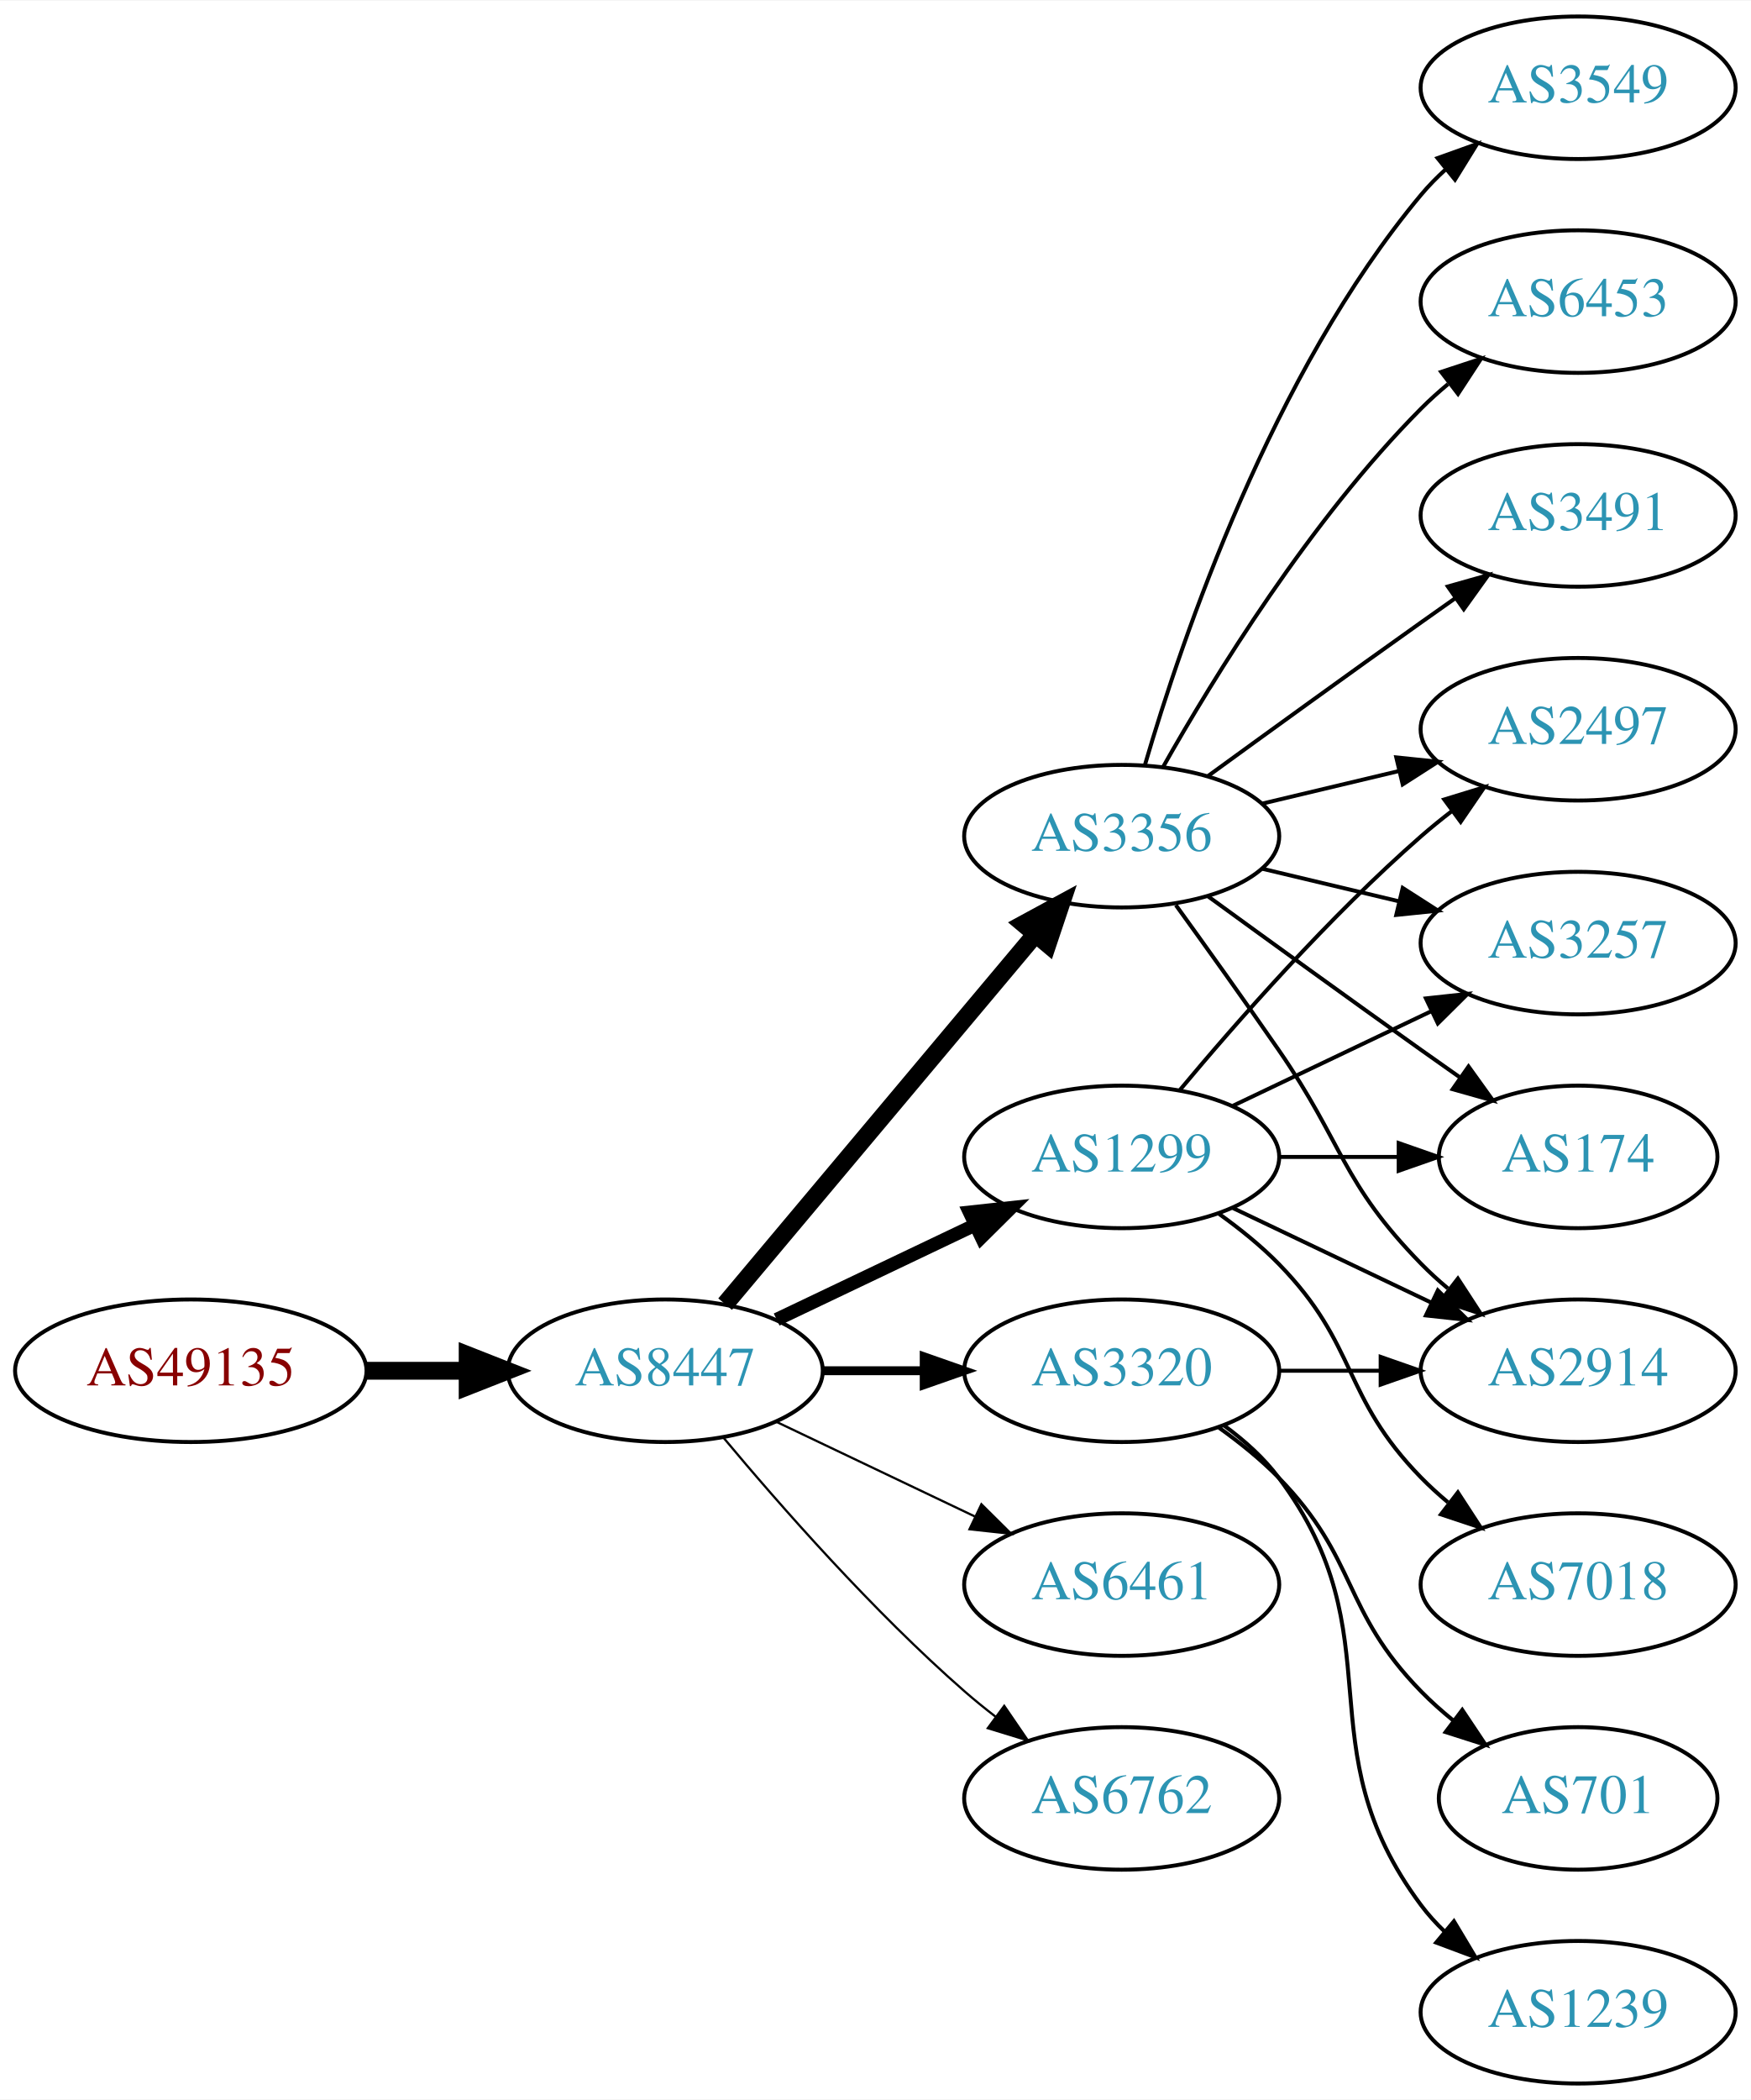
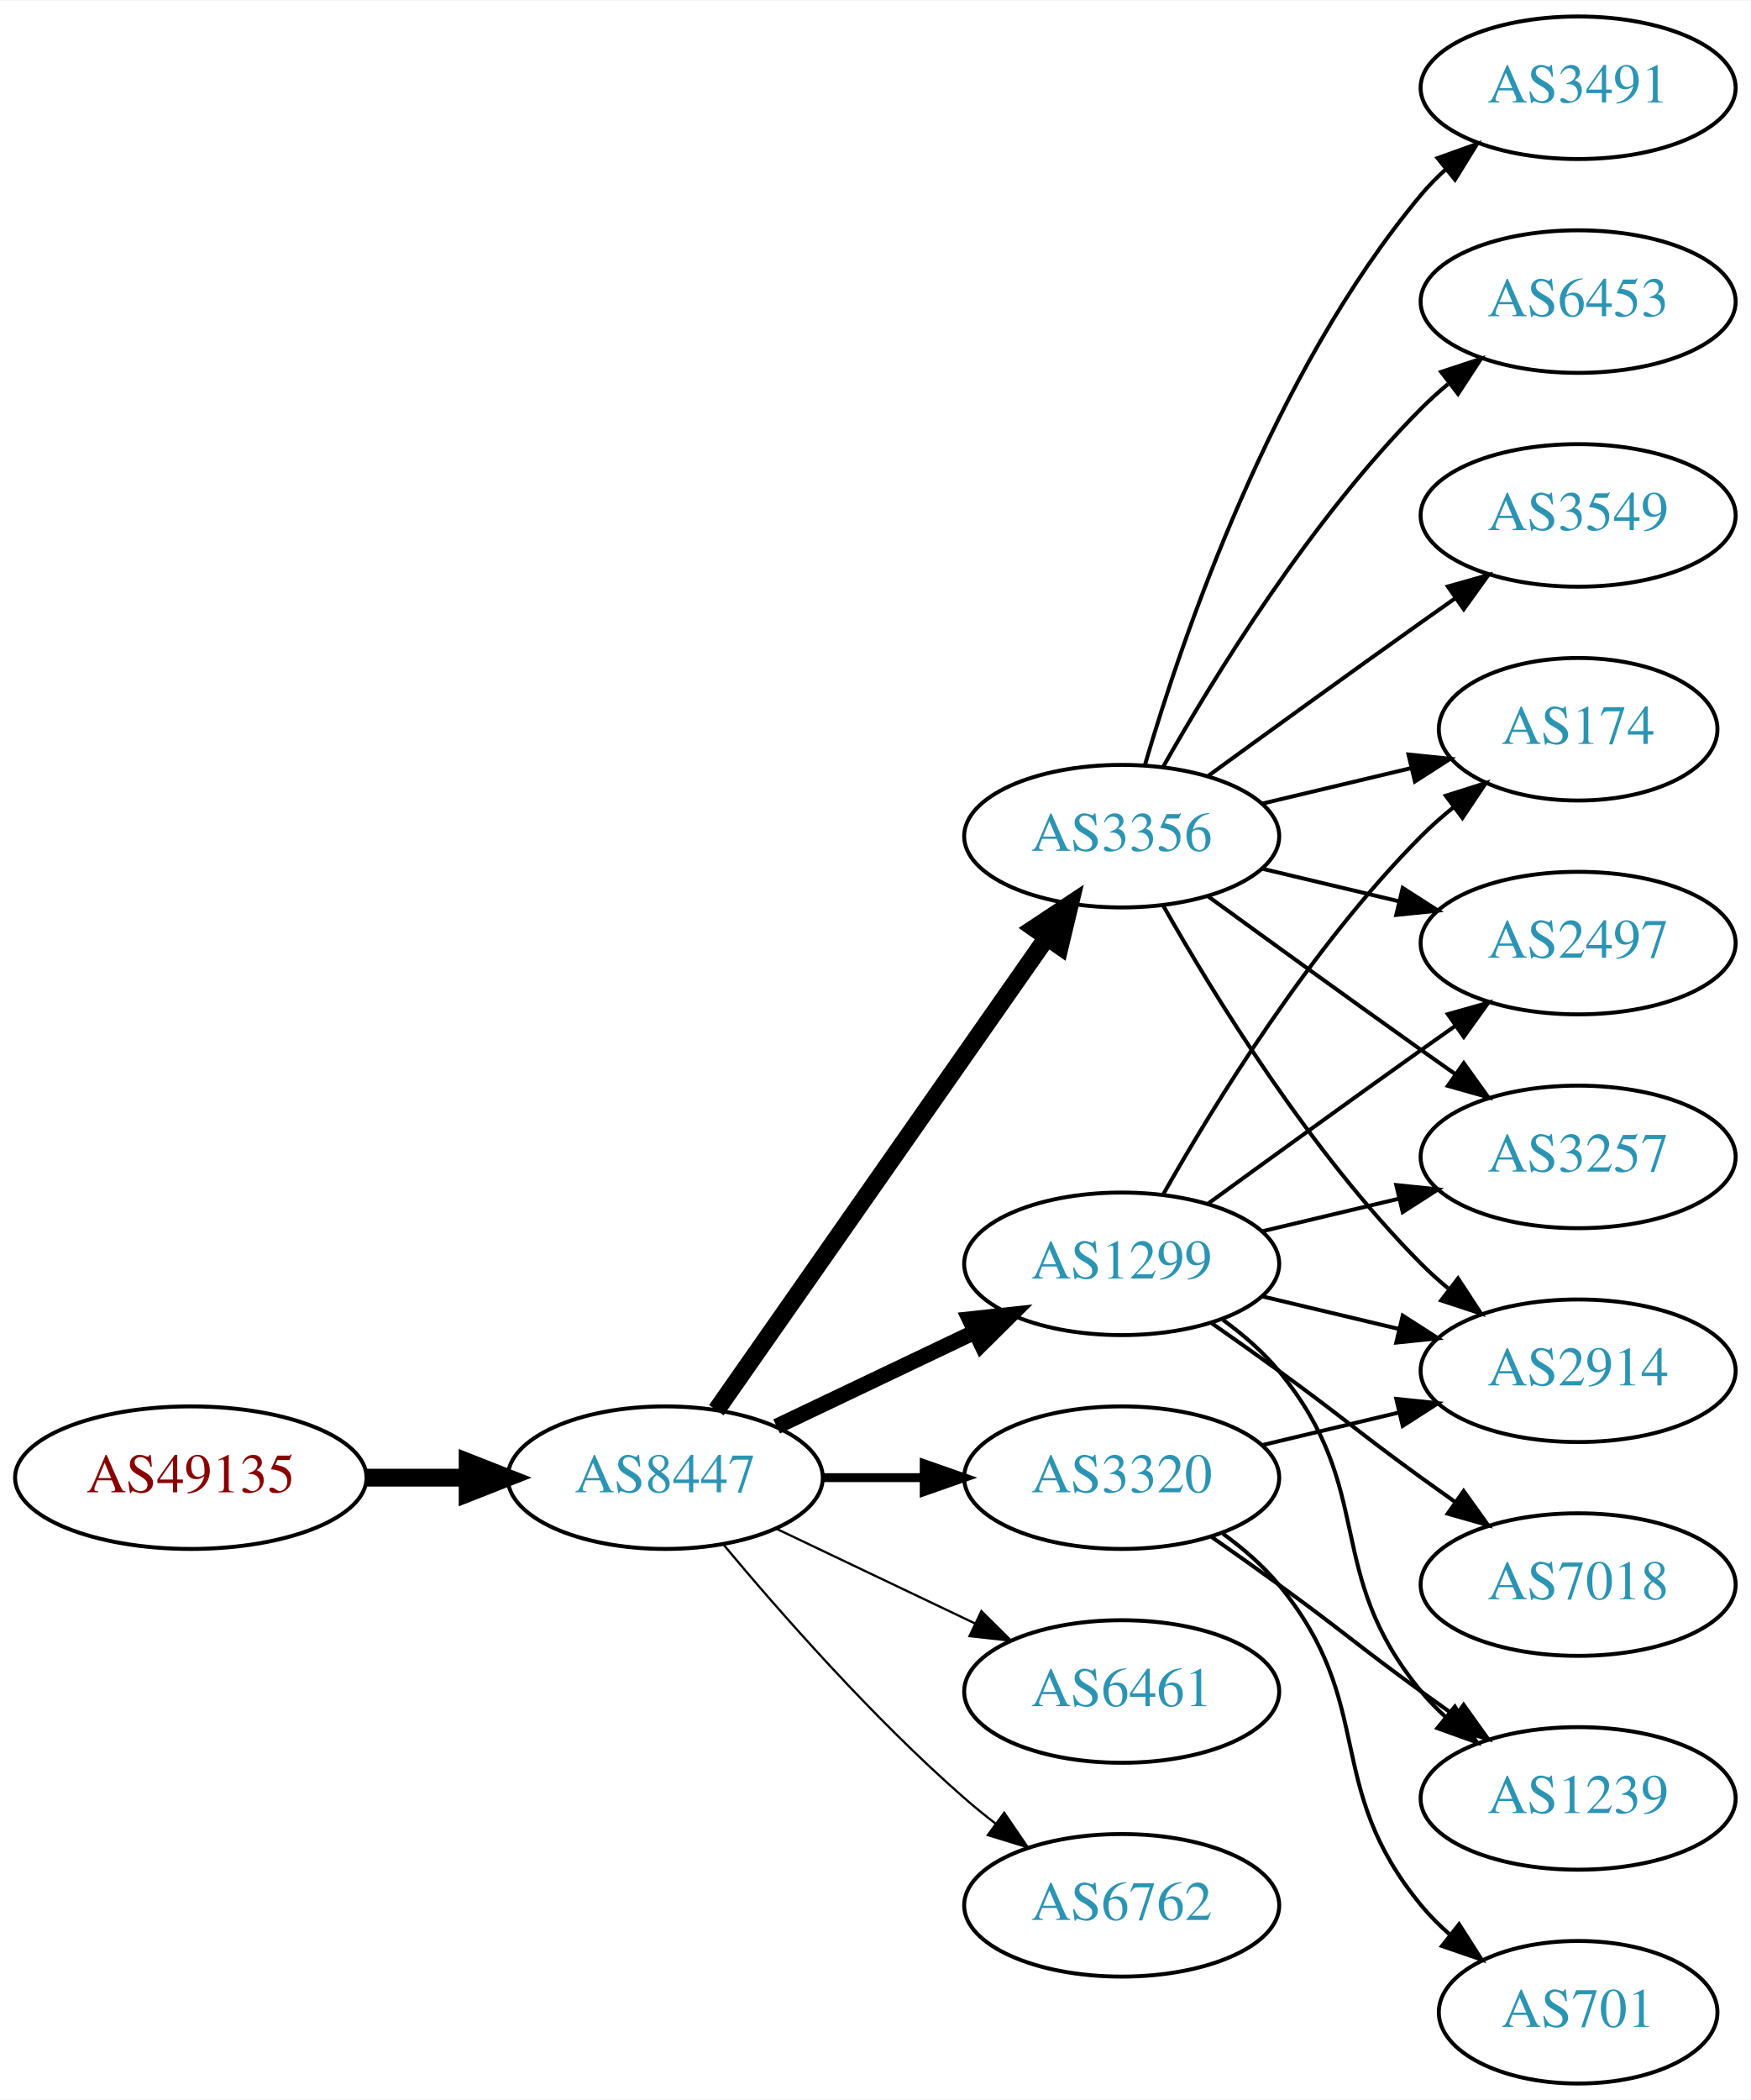
<svg xmlns="http://www.w3.org/2000/svg" xmlns:xlink="http://www.w3.org/1999/xlink" width="442pt" height="530pt" viewBox="0.00 0.00 442.27 530.00">
  <g id="graph0" class="graph" transform="scale(1 1) rotate(0) translate(4 526)">
    <polygon fill="white" stroke="none" points="-4,4 -4,-526 438.271,-526 438.271,4 -4,4" />
    <g id="node1" class="node">
      <g id="a_node1">
        <a xlink:href="/asn/49135" xlink:title="AS49135 ~ Wirtschaftskammer Oberoesterreich [AT]">
-           <ellipse fill="#ffffff" stroke="black" cx="44.196" cy="-180" rx="44.393" ry="18" />
-           <text text-anchor="middle" x="44.196" y="-176.3" font-family="Times,serif" font-size="14.00" fill="#880000">AS49135</text>
+           <ellipse fill="#ffffff" stroke="black" cx="44.196" cy="-153" rx="44.393" ry="18" />
+           <text text-anchor="middle" x="44.196" y="-149.3" font-family="Times,serif" font-size="14.00" fill="#880000">AS49135</text>
        </a>
      </g>
    </g>
    <g id="node2" class="node">
      <g id="a_node2">
        <a xlink:href="/asn/8447" xlink:title="AS8447 ~ A1 Telekom Austria AG [AT]">
-           <ellipse fill="#ffffff" stroke="black" cx="164.039" cy="-180" rx="39.794" ry="18" />
-           <text text-anchor="middle" x="164.039" y="-176.3" font-family="Times,serif" font-size="14.00" fill="#2c94b3">AS8447</text>
+           <ellipse fill="#ffffff" stroke="black" cx="164.039" cy="-153" rx="39.794" ry="18" />
+           <text text-anchor="middle" x="164.039" y="-149.3" font-family="Times,serif" font-size="14.00" fill="#2c94b3">AS8447</text>
        </a>
      </g>
    </g>
    <g id="edge1" class="edge">
-       <path fill="none" stroke="black" stroke-width="4.5" d="M88.407,-180C96.72,-180 105.482,-180 113.965,-180" />
-       <polygon fill="black" stroke="black" stroke-width="4.5" points="114.123,-183.938 124.123,-180 114.123,-176.063 114.123,-183.938" />
+       <path fill="none" stroke="black" stroke-width="4.5" d="M88.407,-153C96.72,-153 105.482,-153 113.965,-153" />
+       <polygon fill="black" stroke="black" stroke-width="4.5" points="114.123,-156.938 124.123,-153 114.123,-149.063 114.123,-156.938" />
    </g>
    <g id="node3" class="node">
      <g id="a_node3">
        <a xlink:href="/asn/3356" xlink:title="AS3356 ~ Level 3 Parent, LLC [US]">
          <ellipse fill="#ffffff" stroke="black" cx="279.332" cy="-315" rx="39.794" ry="18" />
          <text text-anchor="middle" x="279.332" y="-311.3" font-family="Times,serif" font-size="14.00" fill="#2c94b3">AS3356</text>
        </a>
      </g>
    </g>
    <g id="edge2" class="edge">
-       <path fill="none" stroke="black" stroke-width="4.5" d="M179.158,-196.825C198.833,-220.269 234.637,-262.934 257.415,-290.076" />
-       <polygon fill="black" stroke="black" stroke-width="4.5" points="254.59,-292.834 264.034,-297.963 260.622,-287.772 254.59,-292.834" />
+       <path fill="none" stroke="black" stroke-width="4.5" d="M176.949,-170.031C196.871,-198.517 237.06,-255.985 260.41,-289.374" />
+       <polygon fill="black" stroke="black" stroke-width="4.5" points="257.282,-291.772 266.24,-297.71 263.736,-287.258 257.282,-291.772" />
    </g>
    <g id="node4" class="node">
      <g id="a_node4">
        <a xlink:href="/asn/1299" xlink:title="AS1299 ~ Telia Carrier [EU]">
-           <ellipse fill="#ffffff" stroke="black" cx="279.332" cy="-234" rx="39.794" ry="18" />
-           <text text-anchor="middle" x="279.332" y="-230.3" font-family="Times,serif" font-size="14.00" fill="#2c94b3">AS1299</text>
+           <ellipse fill="#ffffff" stroke="black" cx="279.332" cy="-207" rx="39.794" ry="18" />
+           <text text-anchor="middle" x="279.332" y="-203.3" font-family="Times,serif" font-size="14.00" fill="#2c94b3">AS1299</text>
        </a>
      </g>
    </g>
    <g id="edge3" class="edge">
-       <path fill="none" stroke="black" stroke-width="3.375" d="M192.175,-192.934C207.169,-200.081 225.99,-209.052 242.213,-216.785" />
-       <polygon fill="black" stroke="black" stroke-width="3.375" points="240.884,-220.028 251.417,-221.171 243.895,-213.709 240.884,-220.028" />
+       <path fill="none" stroke="black" stroke-width="3.938" d="M192.175,-165.934C207.169,-173.081 225.99,-182.052 242.213,-189.785" />
+       <polygon fill="black" stroke="black" stroke-width="3.938" points="240.884,-193.028 251.417,-194.171 243.895,-186.709 240.884,-193.028" />
    </g>
    <g id="node5" class="node">
      <g id="a_node5">
-         <a xlink:href="/asn/3320" xlink:title="AS3320 ~ DTAG [DE]">
-           <ellipse fill="#ffffff" stroke="black" cx="279.332" cy="-180" rx="39.794" ry="18" />
-           <text text-anchor="middle" x="279.332" y="-176.3" font-family="Times,serif" font-size="14.00" fill="#2c94b3">AS3320</text>
+         <a xlink:href="/asn/6461" xlink:title="AS6461 ~ Zayo Bandwidth [US]">
+           <ellipse fill="#ffffff" stroke="black" cx="279.332" cy="-99" rx="39.794" ry="18" />
+           <text text-anchor="middle" x="279.332" y="-95.3" font-family="Times,serif" font-size="14.00" fill="#2c94b3">AS6461</text>
        </a>
      </g>
    </g>
    <g id="edge4" class="edge">
-       <path fill="none" stroke="black" stroke-width="2.25" d="M203.711,-180C211.914,-180 220.678,-180 229.21,-180" />
-       <polygon fill="black" stroke="black" stroke-width="2.25" points="229.449,-183.5 239.449,-180 229.449,-176.5 229.449,-183.5" />
+       <path fill="none" stroke="black" stroke-width="0.562" d="M192.175,-140.066C207.169,-132.919 225.99,-123.948 242.213,-116.215" />
+       <polygon fill="black" stroke="black" stroke-width="0.562" points="243.895,-119.291 251.417,-111.829 240.884,-112.972 243.895,-119.291" />
    </g>
    <g id="node6" class="node">
      <g id="a_node6">
-         <a xlink:href="/asn/6461" xlink:title="AS6461 ~ Zayo Bandwidth [US]">
-           <ellipse fill="#ffffff" stroke="black" cx="279.332" cy="-126" rx="39.794" ry="18" />
-           <text text-anchor="middle" x="279.332" y="-122.3" font-family="Times,serif" font-size="14.00" fill="#2c94b3">AS6461</text>
+         <a xlink:href="/asn/3320" xlink:title="AS3320 ~ DTAG [DE]">
+           <ellipse fill="#ffffff" stroke="black" cx="279.332" cy="-153" rx="39.794" ry="18" />
+           <text text-anchor="middle" x="279.332" y="-149.3" font-family="Times,serif" font-size="14.00" fill="#2c94b3">AS3320</text>
        </a>
      </g>
    </g>
    <g id="edge5" class="edge">
-       <path fill="none" stroke="black" stroke-width="0.562" d="M192.175,-167.066C207.169,-159.919 225.99,-150.948 242.213,-143.215" />
-       <polygon fill="black" stroke="black" stroke-width="0.562" points="243.895,-146.291 251.417,-138.829 240.884,-139.972 243.895,-146.291" />
+       <path fill="none" stroke="black" stroke-width="2.25" d="M203.711,-153C211.914,-153 220.678,-153 229.21,-153" />
+       <polygon fill="black" stroke="black" stroke-width="2.25" points="229.449,-156.5 239.449,-153 229.449,-149.5 229.449,-156.5" />
    </g>
    <g id="node7" class="node">
      <g id="a_node7">
        <a xlink:href="/asn/6762" xlink:title="AS6762 ~ TELECOM ITALIA SPARKLE S.p.A. [IT]">
-           <ellipse fill="#ffffff" stroke="black" cx="279.332" cy="-72" rx="39.794" ry="18" />
-           <text text-anchor="middle" x="279.332" y="-68.3" font-family="Times,serif" font-size="14.00" fill="#2c94b3">AS6762</text>
+           <ellipse fill="#ffffff" stroke="black" cx="279.332" cy="-45" rx="39.794" ry="18" />
+           <text text-anchor="middle" x="279.332" y="-41.3" font-family="Times,serif" font-size="14.00" fill="#2c94b3">AS6762</text>
        </a>
      </g>
    </g>
    <g id="edge6" class="edge">
-       <path fill="none" stroke="black" stroke-width="0.562" d="M178.669,-163.183C192.951,-146.071 216.498,-119.255 239.685,-99 242.151,-96.846 244.789,-94.706 247.487,-92.628" />
-       <polygon fill="black" stroke="black" stroke-width="0.562" points="249.66,-95.375 255.641,-86.63 245.512,-89.736 249.66,-95.375" />
+       <path fill="none" stroke="black" stroke-width="0.562" d="M178.669,-136.183C192.951,-119.071 216.498,-92.255 239.685,-72 242.151,-69.846 244.789,-67.706 247.487,-65.628" />
+       <polygon fill="black" stroke="black" stroke-width="0.562" points="249.66,-68.375 255.641,-59.63 245.512,-62.736 249.66,-68.375" />
    </g>
    <g id="node8" class="node">
      <g id="a_node8">
-         <a xlink:href="/asn/2497" xlink:title="AS2497 ~ Internet Initiative Japan Inc. [JP]">
-           <ellipse fill="#ffffff" stroke="black" cx="394.625" cy="-342" rx="39.794" ry="18" />
-           <text text-anchor="middle" x="394.625" y="-338.3" font-family="Times,serif" font-size="14.00" fill="#2c94b3">AS2497</text>
+         <a xlink:href="/asn/3491" xlink:title="AS3491 ~ PCCW Global, Inc. [US]">
+           <ellipse fill="#ffffff" stroke="black" cx="394.625" cy="-504" rx="39.794" ry="18" />
+           <text text-anchor="middle" x="394.625" y="-500.3" font-family="Times,serif" font-size="14.00" fill="#2c94b3">AS3491</text>
        </a>
      </g>
    </g>
    <g id="edge7" class="edge">
-       <path fill="none" stroke="black" d="M314.939,-323.248C325.81,-325.838 337.964,-328.735 349.407,-331.462" />
-       <polygon fill="black" stroke="black" points="348.69,-334.889 359.229,-333.803 350.313,-328.08 348.69,-334.889" />
+       <path fill="none" stroke="black" d="M285.206,-333.002C294.52,-364.844 317.336,-431.981 354.978,-477 356.848,-479.237 358.947,-481.374 361.173,-483.396" />
+       <polygon fill="black" stroke="black" points="359.116,-486.234 369.092,-489.804 363.52,-480.793 359.116,-486.234" />
    </g>
    <g id="node9" class="node">
      <g id="a_node9">
-         <a xlink:href="/asn/3257" xlink:title="AS3257 ~ GTT [DE]">
-           <ellipse fill="#ffffff" stroke="black" cx="394.625" cy="-288" rx="39.794" ry="18" />
-           <text text-anchor="middle" x="394.625" y="-284.3" font-family="Times,serif" font-size="14.00" fill="#2c94b3">AS3257</text>
+         <a xlink:href="/asn/2914" xlink:title="AS2914 ~ NTT America, Inc. [US]">
+           <ellipse fill="#ffffff" stroke="black" cx="394.625" cy="-180" rx="39.794" ry="18" />
+           <text text-anchor="middle" x="394.625" y="-176.3" font-family="Times,serif" font-size="14.00" fill="#2c94b3">AS2914</text>
        </a>
      </g>
    </g>
    <g id="edge8" class="edge">
-       <path fill="none" stroke="black" d="M314.939,-306.752C325.81,-304.162 337.964,-301.265 349.407,-298.538" />
-       <polygon fill="black" stroke="black" points="350.313,-301.92 359.229,-296.197 348.69,-295.111 350.313,-301.92" />
+       <path fill="none" stroke="black" d="M289.791,-297.51C302.573,-274.904 327.005,-235.114 354.978,-207 357.089,-204.879 359.385,-202.812 361.77,-200.829" />
+       <polygon fill="black" stroke="black" points="364.286,-203.31 370.086,-194.444 360.023,-197.758 364.286,-203.31" />
    </g>
    <g id="node10" class="node">
      <g id="a_node10">
-         <a xlink:href="/asn/3549" xlink:title="AS3549 ~ Level 3 Parent, LLC [US]">
-           <ellipse fill="#ffffff" stroke="black" cx="394.625" cy="-504" rx="39.794" ry="18" />
-           <text text-anchor="middle" x="394.625" y="-500.3" font-family="Times,serif" font-size="14.00" fill="#2c94b3">AS3549</text>
-         </a>
-       </g>
-     </g>
-     <g id="edge9" class="edge">
-       <path fill="none" stroke="black" d="M285.206,-333.002C294.52,-364.844 317.336,-431.981 354.978,-477 356.848,-479.237 358.947,-481.374 361.173,-483.396" />
-       <polygon fill="black" stroke="black" points="359.116,-486.234 369.092,-489.804 363.52,-480.793 359.116,-486.234" />
-     </g>
-     <g id="node11" class="node">
-       <g id="a_node11">
        <a xlink:href="/asn/6453" xlink:title="AS6453 ~ TATA COMMUNICATIONS (AMERICA) INC [US]">
          <ellipse fill="#ffffff" stroke="black" cx="394.625" cy="-450" rx="39.794" ry="18" />
          <text text-anchor="middle" x="394.625" y="-446.3" font-family="Times,serif" font-size="14.00" fill="#2c94b3">AS6453</text>
        </a>
      </g>
    </g>
-     <g id="edge10" class="edge">
+     <g id="edge9" class="edge">
      <path fill="none" stroke="black" d="M289.791,-332.49C302.573,-355.096 327.005,-394.886 354.978,-423 357.089,-425.121 359.385,-427.188 361.77,-429.171" />
      <polygon fill="black" stroke="black" points="360.023,-432.242 370.086,-435.556 364.286,-426.69 360.023,-432.242" />
+     </g>
+     <g id="node11" class="node">
+       <g id="a_node11">
+         <a xlink:href="/asn/3549" xlink:title="AS3549 ~ Level 3 Parent, LLC [US]">
+           <ellipse fill="#ffffff" stroke="black" cx="394.625" cy="-396" rx="39.794" ry="18" />
+           <text text-anchor="middle" x="394.625" y="-392.3" font-family="Times,serif" font-size="14.00" fill="#2c94b3">AS3549</text>
+         </a>
+       </g>
+     </g>
+     <g id="edge10" class="edge">
+       <path fill="none" stroke="black" d="M301.18,-330.222C316.114,-341.091 336.727,-356.025 354.978,-369 357.799,-371.005 360.742,-373.085 363.69,-375.159" />
+       <polygon fill="black" stroke="black" points="361.717,-378.05 371.914,-380.926 365.736,-372.319 361.717,-378.05" />
    </g>
    <g id="node12" class="node">
      <g id="a_node12">
        <a xlink:href="/asn/174" xlink:title="AS174 ~ Cogent Communications [US]">
-           <ellipse fill="#ffffff" stroke="black" cx="394.625" cy="-234" rx="35.194" ry="18" />
-           <text text-anchor="middle" x="394.625" y="-230.3" font-family="Times,serif" font-size="14.00" fill="#2c94b3">AS174</text>
+           <ellipse fill="#ffffff" stroke="black" cx="394.625" cy="-342" rx="35.194" ry="18" />
+           <text text-anchor="middle" x="394.625" y="-338.3" font-family="Times,serif" font-size="14.00" fill="#2c94b3">AS174</text>
        </a>
      </g>
    </g>
    <g id="edge11" class="edge">
-       <path fill="none" stroke="black" d="M301.18,-299.778C316.114,-288.909 336.727,-273.975 354.978,-261 358.188,-258.718 361.557,-256.339 364.912,-253.982" />
-       <polygon fill="black" stroke="black" points="366.94,-256.834 373.123,-248.23 362.924,-251.101 366.94,-256.834" />
+       <path fill="none" stroke="black" d="M314.939,-323.248C326.733,-326.058 340.038,-329.229 352.306,-332.153" />
+       <polygon fill="black" stroke="black" points="351.772,-335.624 362.311,-334.537 353.394,-328.814 351.772,-335.624" />
    </g>
    <g id="node13" class="node">
      <g id="a_node13">
-         <a xlink:href="/asn/2914" xlink:title="AS2914 ~ NTT America, Inc. [US]">
-           <ellipse fill="#ffffff" stroke="black" cx="394.625" cy="-180" rx="39.794" ry="18" />
-           <text text-anchor="middle" x="394.625" y="-176.3" font-family="Times,serif" font-size="14.00" fill="#2c94b3">AS2914</text>
+         <a xlink:href="/asn/2497" xlink:title="AS2497 ~ Internet Initiative Japan Inc. [JP]">
+           <ellipse fill="#ffffff" stroke="black" cx="394.625" cy="-288" rx="39.794" ry="18" />
+           <text text-anchor="middle" x="394.625" y="-284.3" font-family="Times,serif" font-size="14.00" fill="#2c94b3">AS2497</text>
        </a>
      </g>
    </g>
    <g id="edge12" class="edge">
-       <path fill="none" stroke="black" d="M293.011,-297.594C300.626,-287.063 310.459,-273.33 318.978,-261 335.374,-237.269 334.806,-227.617 354.978,-207 357.071,-204.861 359.354,-202.782 361.731,-200.79" />
-       <polygon fill="black" stroke="black" points="364.249,-203.268 370.031,-194.389 359.974,-197.725 364.249,-203.268" />
+       <path fill="none" stroke="black" d="M314.939,-306.752C325.81,-304.162 337.964,-301.265 349.407,-298.538" />
+       <polygon fill="black" stroke="black" points="350.313,-301.92 359.229,-296.197 348.69,-295.111 350.313,-301.92" />
    </g>
    <g id="node14" class="node">
      <g id="a_node14">
-         <a xlink:href="/asn/3491" xlink:title="AS3491 ~ PCCW Global, Inc. [US]">
-           <ellipse fill="#ffffff" stroke="black" cx="394.625" cy="-396" rx="39.794" ry="18" />
-           <text text-anchor="middle" x="394.625" y="-392.3" font-family="Times,serif" font-size="14.00" fill="#2c94b3">AS3491</text>
+         <a xlink:href="/asn/3257" xlink:title="AS3257 ~ GTT [DE]">
+           <ellipse fill="#ffffff" stroke="black" cx="394.625" cy="-234" rx="39.794" ry="18" />
+           <text text-anchor="middle" x="394.625" y="-230.3" font-family="Times,serif" font-size="14.00" fill="#2c94b3">AS3257</text>
        </a>
      </g>
    </g>
    <g id="edge13" class="edge">
-       <path fill="none" stroke="black" d="M301.18,-330.222C316.114,-341.091 336.727,-356.025 354.978,-369 357.799,-371.005 360.742,-373.085 363.69,-375.159" />
-       <polygon fill="black" stroke="black" points="361.717,-378.05 371.914,-380.926 365.736,-372.319 361.717,-378.05" />
+       <path fill="none" stroke="black" d="M301.18,-299.778C316.114,-288.909 336.727,-273.975 354.978,-261 357.799,-258.995 360.742,-256.915 363.69,-254.841" />
+       <polygon fill="black" stroke="black" points="365.736,-257.681 371.914,-249.074 361.717,-251.95 365.736,-257.681" />
+     </g>
+     <g id="edge17" class="edge">
+       <path fill="none" stroke="black" d="M314.939,-198.752C325.81,-196.162 337.964,-193.265 349.407,-190.538" />
+       <polygon fill="black" stroke="black" points="350.313,-193.92 359.229,-188.197 348.69,-187.111 350.313,-193.92" />
    </g>
    <g id="edge15" class="edge">
-       <path fill="none" stroke="black" d="M293.962,-250.817C308.244,-267.929 331.791,-294.745 354.978,-315 357.444,-317.154 360.082,-319.294 362.78,-321.372" />
-       <polygon fill="black" stroke="black" points="360.805,-324.264 370.934,-327.37 364.953,-318.625 360.805,-324.264" />
-     </g>
-     <g id="edge17" class="edge">
-       <path fill="none" stroke="black" d="M307.468,-246.934C322.462,-254.081 341.283,-263.052 357.506,-270.785" />
-       <polygon fill="black" stroke="black" points="356.177,-274.028 366.71,-275.171 359.188,-267.709 356.177,-274.028" />
+       <path fill="none" stroke="black" d="M289.791,-224.49C302.573,-247.096 327.005,-286.886 354.978,-315 357.478,-317.513 360.239,-319.949 363.1,-322.261" />
+       <polygon fill="black" stroke="black" points="361.198,-325.21 371.297,-328.413 365.401,-319.611 361.198,-325.21" />
    </g>
    <g id="edge16" class="edge">
-       <path fill="none" stroke="black" d="M319.004,-234C328.709,-234 339.2,-234 349.163,-234" />
-       <polygon fill="black" stroke="black" points="349.299,-237.5 359.299,-234 349.299,-230.5 349.299,-237.5" />
-     </g>
-     <g id="edge14" class="edge">
-       <path fill="none" stroke="black" d="M307.468,-221.066C322.462,-213.919 341.283,-204.948 357.506,-197.215" />
-       <polygon fill="black" stroke="black" points="359.188,-200.291 366.71,-192.829 356.177,-193.972 359.188,-200.291" />
+       <path fill="none" stroke="black" d="M301.18,-222.222C316.114,-233.091 336.727,-248.025 354.978,-261 357.799,-263.005 360.742,-265.085 363.69,-267.159" />
+       <polygon fill="black" stroke="black" points="361.717,-270.05 371.914,-272.926 365.736,-264.319 361.717,-270.05" />
+     </g>
+     <g id="edge18" class="edge">
+       <path fill="none" stroke="black" d="M314.939,-215.248C325.81,-217.838 337.964,-220.735 349.407,-223.462" />
+       <polygon fill="black" stroke="black" points="348.69,-226.889 359.229,-225.803 350.313,-220.08 348.69,-226.889" />
    </g>
    <g id="node15" class="node">
      <g id="a_node15">
        <a xlink:href="/asn/7018" xlink:title="AS7018 ~ AT&amp;T Services, Inc. [US]">
          <ellipse fill="#ffffff" stroke="black" cx="394.625" cy="-126" rx="39.794" ry="18" />
          <text text-anchor="middle" x="394.625" y="-122.3" font-family="Times,serif" font-size="14.00" fill="#2c94b3">AS7018</text>
        </a>
      </g>
    </g>
-     <g id="edge18" class="edge">
-       <path fill="none" stroke="black" d="M303.926,-219.611C309.182,-215.852 314.513,-211.563 318.978,-207 339.151,-186.383 334.806,-173.617 354.978,-153 357.071,-150.861 359.354,-148.782 361.731,-146.79" />
-       <polygon fill="black" stroke="black" points="364.249,-149.268 370.031,-140.389 359.974,-143.725 364.249,-149.268" />
-     </g>
-     <g id="edge20" class="edge">
-       <path fill="none" stroke="black" d="M319.004,-180C327.207,-180 335.971,-180 344.503,-180" />
-       <polygon fill="black" stroke="black" points="344.742,-183.5 354.742,-180 344.742,-176.5 344.742,-183.5" />
+     <g id="edge14" class="edge">
+       <path fill="none" stroke="black" d="M302.089,-191.991C307.623,-188.121 313.542,-183.936 318.978,-180 335.178,-168.271 338.778,-164.729 354.978,-153 357.781,-150.971 360.712,-148.875 363.653,-146.79" />
+       <polygon fill="black" stroke="black" points="365.704,-149.627 371.868,-141.009 361.675,-143.903 365.704,-149.627" />
    </g>
    <g id="node16" class="node">
      <g id="a_node16">
-         <a xlink:href="/asn/701" xlink:title="AS701 ~ UUNET [US]">
-           <ellipse fill="#ffffff" stroke="black" cx="394.625" cy="-72" rx="35.194" ry="18" />
-           <text text-anchor="middle" x="394.625" y="-68.3" font-family="Times,serif" font-size="14.00" fill="#2c94b3">AS701</text>
+         <a xlink:href="/asn/1239" xlink:title="AS1239 ~ Sprint [US]">
+           <ellipse fill="#ffffff" stroke="black" cx="394.625" cy="-72" rx="39.794" ry="18" />
+           <text text-anchor="middle" x="394.625" y="-68.3" font-family="Times,serif" font-size="14.00" fill="#2c94b3">AS1239</text>
        </a>
      </g>
    </g>
    <g id="edge19" class="edge">
-       <path fill="none" stroke="black" d="M303.926,-165.611C309.182,-161.852 314.513,-157.563 318.978,-153 339.151,-132.383 334.806,-119.617 354.978,-99 357.457,-96.466 360.204,-94.017 363.056,-91.696" />
-       <polygon fill="black" stroke="black" points="365.359,-94.343 371.242,-85.532 361.148,-88.752 365.359,-94.343" />
+       <path fill="none" stroke="black" d="M304.912,-192.844C310.007,-189.128 315.02,-184.799 318.978,-180 344.043,-149.606 329.913,-129.394 354.978,-99 356.833,-96.751 358.92,-94.604 361.139,-92.576" />
+       <polygon fill="black" stroke="black" points="363.488,-95.177 369.044,-86.156 359.075,-89.744 363.488,-95.177" />
+     </g>
+     <g id="edge20" class="edge">
+       <path fill="none" stroke="black" d="M314.939,-161.248C325.81,-163.838 337.964,-166.735 349.407,-169.462" />
+       <polygon fill="black" stroke="black" points="348.69,-172.889 359.229,-171.803 350.313,-166.08 348.69,-172.889" />
+     </g>
+     <g id="edge22" class="edge">
+       <path fill="none" stroke="black" d="M302.089,-137.991C307.623,-134.121 313.542,-129.936 318.978,-126 335.178,-114.271 338.778,-110.729 354.978,-99 357.781,-96.971 360.712,-94.875 363.653,-92.79" />
+       <polygon fill="black" stroke="black" points="365.704,-95.627 371.868,-87.009 361.675,-89.903 365.704,-95.627" />
    </g>
    <g id="node17" class="node">
      <g id="a_node17">
-         <a xlink:href="/asn/1239" xlink:title="AS1239 ~ Sprint [US]">
-           <ellipse fill="#ffffff" stroke="black" cx="394.625" cy="-18" rx="39.794" ry="18" />
-           <text text-anchor="middle" x="394.625" y="-14.3" font-family="Times,serif" font-size="14.00" fill="#2c94b3">AS1239</text>
+         <a xlink:href="/asn/701" xlink:title="AS701 ~ UUNET [US]">
+           <ellipse fill="#ffffff" stroke="black" cx="394.625" cy="-18" rx="35.194" ry="18" />
+           <text text-anchor="middle" x="394.625" y="-14.3" font-family="Times,serif" font-size="14.00" fill="#2c94b3">AS701</text>
        </a>
      </g>
    </g>
    <g id="edge21" class="edge">
-       <path fill="none" stroke="black" d="M305.262,-166.118C310.338,-162.389 315.256,-157.984 318.978,-153 349.249,-112.458 324.707,-85.542 354.978,-45 356.723,-42.664 358.73,-40.455 360.893,-38.383" />
-       <polygon fill="black" stroke="black" points="363.253,-40.973 368.694,-31.882 358.771,-35.595 363.253,-40.973" />
+       <path fill="none" stroke="black" d="M304.912,-138.844C310.007,-135.128 315.02,-130.799 318.978,-126 344.043,-95.606 329.913,-75.394 354.978,-45 357.113,-42.411 359.556,-39.959 362.152,-37.666" />
+       <polygon fill="black" stroke="black" points="364.56,-40.224 370.251,-31.288 360.229,-34.725 364.56,-40.224" />
    </g>
  </g>
</svg>
